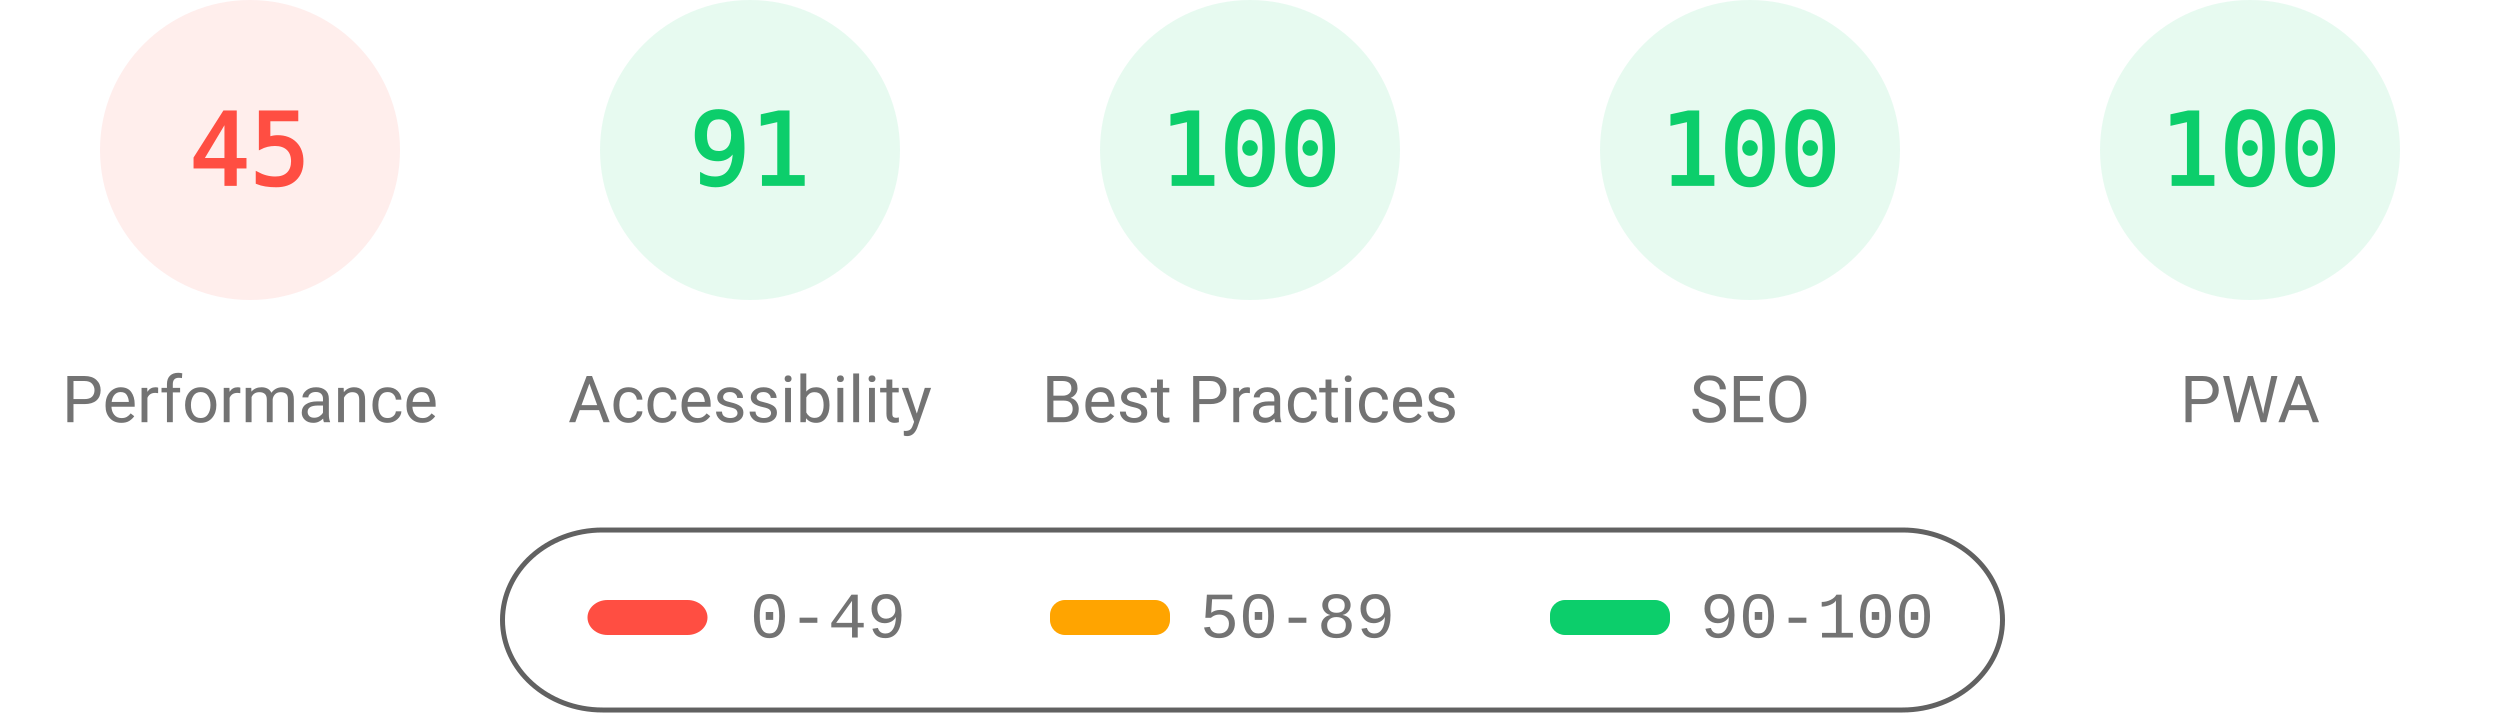
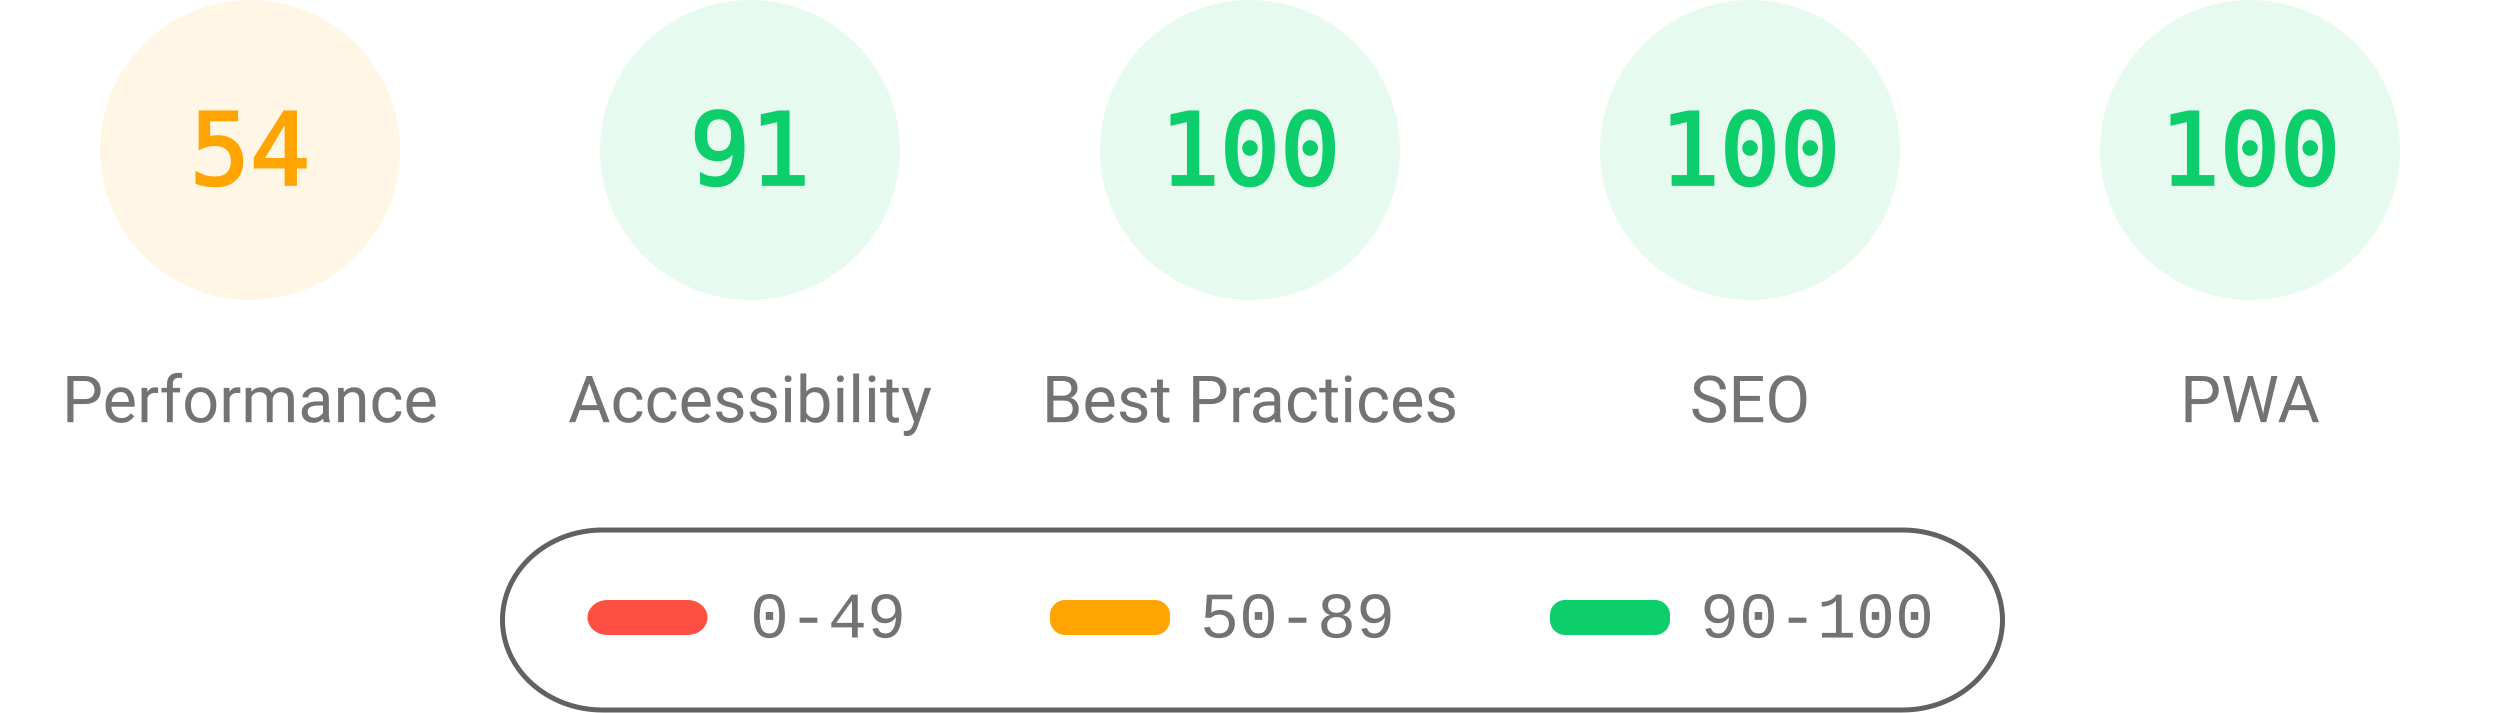
<svg xmlns="http://www.w3.org/2000/svg" fill="none" width="1000" height="285">
  <style>.gauge-base{opacity:.1}.gauge-arc{fill:none;animation-delay:250ms;stroke-linecap:round;transform:rotate(-90deg);transform-origin:100px 60px;animation:load-gauge 1s ease forwards}.guage-text{font-size:40px;font-family:monospace;text-align:center}.guage-red{color:#ff4e42;fill:#ff4e42;stroke:#ff4e42}.guage-orange{color:#ffa400;fill:#ffa400;stroke:#ffa400}.guage-green{color:#0cce6b;fill:#0cce6b;stroke:#0cce6b}.guage-undefined{color:#5c5c5c;fill:#5c5c5c;stroke:#5c5c5c}.guage-title{color:#737373;fill:#737373;stroke:none;font-size:26px;line-height:26px;font-family:Roboto,Halvetica,Arial,sans-serif}@keyframes load-gauge{from{stroke-dasharray:0 352.858}}</style>
-   <svg class="guage-div guage-perf guage-red" viewBox="0 0 200 200" width="200" height="200">
+   <svg class="guage-div guage-perf guage-orange" viewBox="0 0 200 200" width="200" height="200">
    <circle class="gauge-base" r="56" cx="100" cy="60" stroke-width="8" />
-     <circle class="gauge-arc guage-arc-1" r="56" cx="100" cy="60" stroke-width="8" style="stroke-dasharray:158.336,351.858" />
-     <text class="guage-text" x="100" y="60" alignment-baseline="central" dominant-baseline="central" text-anchor="middle">45</text>
+     <circle class="gauge-arc guage-arc-1" r="56" cx="100" cy="60" stroke-width="8" style="stroke-dasharray:190.003,351.858" />
+     <text class="guage-text" x="100" y="60" alignment-baseline="central" dominant-baseline="central" text-anchor="middle">54</text>
    <text class="guage-title" x="100" y="160" alignment-baseline="central" dominant-baseline="central" text-anchor="middle">Performance</text>
  </svg>
  <svg class="guage-div guage-acc guage-green" viewBox="0 0 200 200" width="200" height="200" x="200">
    <circle class="gauge-base" r="56" cx="100" cy="60" stroke-width="8" />
    <circle class="gauge-arc guage-arc-2" r="56" cx="100" cy="60" stroke-width="8" style="stroke-dasharray:320.191,351.858" />
    <text class="guage-text" x="100" y="60" alignment-baseline="central" dominant-baseline="central" text-anchor="middle">91</text>
    <text class="guage-title" x="100" y="160" alignment-baseline="central" dominant-baseline="central" text-anchor="middle">Accessibility</text>
  </svg>
  <svg class="guage-div guage-best guage-green" viewBox="0 0 200 200" width="200" height="200" x="400">
    <circle class="gauge-base" r="56" cx="100" cy="60" stroke-width="8" />
    <circle class="gauge-arc guage-arc-3" r="56" cx="100" cy="60" stroke-width="8" style="stroke-dasharray:351.858,351.858" />
    <text class="guage-text" x="100" y="60" alignment-baseline="central" dominant-baseline="central" text-anchor="middle">100</text>
    <text class="guage-title" x="100" y="160" alignment-baseline="central" dominant-baseline="central" text-anchor="middle">Best Practices</text>
  </svg>
  <svg class="guage-div guage-seo guage-green" viewBox="0 0 200 200" width="200" height="200" x="600">
    <circle class="gauge-base" r="56" cx="100" cy="60" stroke-width="8" />
    <circle class="gauge-arc guage-arc-4" r="56" cx="100" cy="60" stroke-width="8" style="stroke-dasharray:351.858,351.858" />
    <text class="guage-text" x="100" y="60" alignment-baseline="central" dominant-baseline="central" text-anchor="middle">100</text>
    <text class="guage-title" x="100" y="160" alignment-baseline="central" dominant-baseline="central" text-anchor="middle">SEO</text>
  </svg>
  <svg class="guage-div guage-pwa guage-green" viewBox="0 0 200 200" width="200" height="200" x="800">
    <circle class="gauge-base" r="56" cx="100" cy="60" stroke-width="8" />
    <circle class="gauge-arc guage-arc-4" r="56" cx="100" cy="60" stroke-width="8" style="stroke-dasharray:351.858,351.858" />
    <text class="guage-text" x="100" y="60" alignment-baseline="central" dominant-baseline="central" text-anchor="middle">100</text>
    <text class="guage-title" x="100" y="160" alignment-baseline="central" dominant-baseline="central" text-anchor="middle">PWA</text>
  </svg>
  <svg width="604" height="76" x="200" y="210">
    <path fill="none" id="canvas_background" d="M-1-1h604v80H-1z" />
    <rect fill-opacity="0" stroke="#616161" stroke-width="2" rx="40" id="svg_2" height="72" width="600" y="2" x="1" fill="#000" />
    <rect stroke="#000" rx="8" id="svg_3" height="14" width="48" y="30" x="35" stroke-opacity="null" stroke-width="0" fill="#ff4e42" />
    <rect stroke="#000" rx="6" id="svg_4" height="14" width="48" y="30" x="220" stroke-opacity="null" stroke-width="0" fill="#ffa400" />
    <rect stroke="#000" rx="6" id="svg_5" height="14" width="48" y="30" x="420" stroke-opacity="null" stroke-width="0" fill="#0cce6b" />
    <text xml:space="preserve" text-anchor="start" font-family="'Courier New', Courier, monospace" font-size="26" id="svg_6" y="45" x="100" stroke-opacity="null" stroke-width="0" stroke="#000" fill="#737373">0-49</text>
    <text xml:space="preserve" text-anchor="start" font-family="'Courier New', Courier, monospace" font-size="26" id="svg_7" y="45" x="280" stroke-opacity="null" stroke-width="0" stroke="#000" fill="#737373">50-89</text>
    <text xml:space="preserve" text-anchor="start" font-family="'Courier New', Courier, monospace" font-size="26" id="svg_8" y="45" x="480" stroke-opacity="null" stroke-width="0" stroke="#000" fill="#737373">90-100</text>
  </svg>
</svg>
